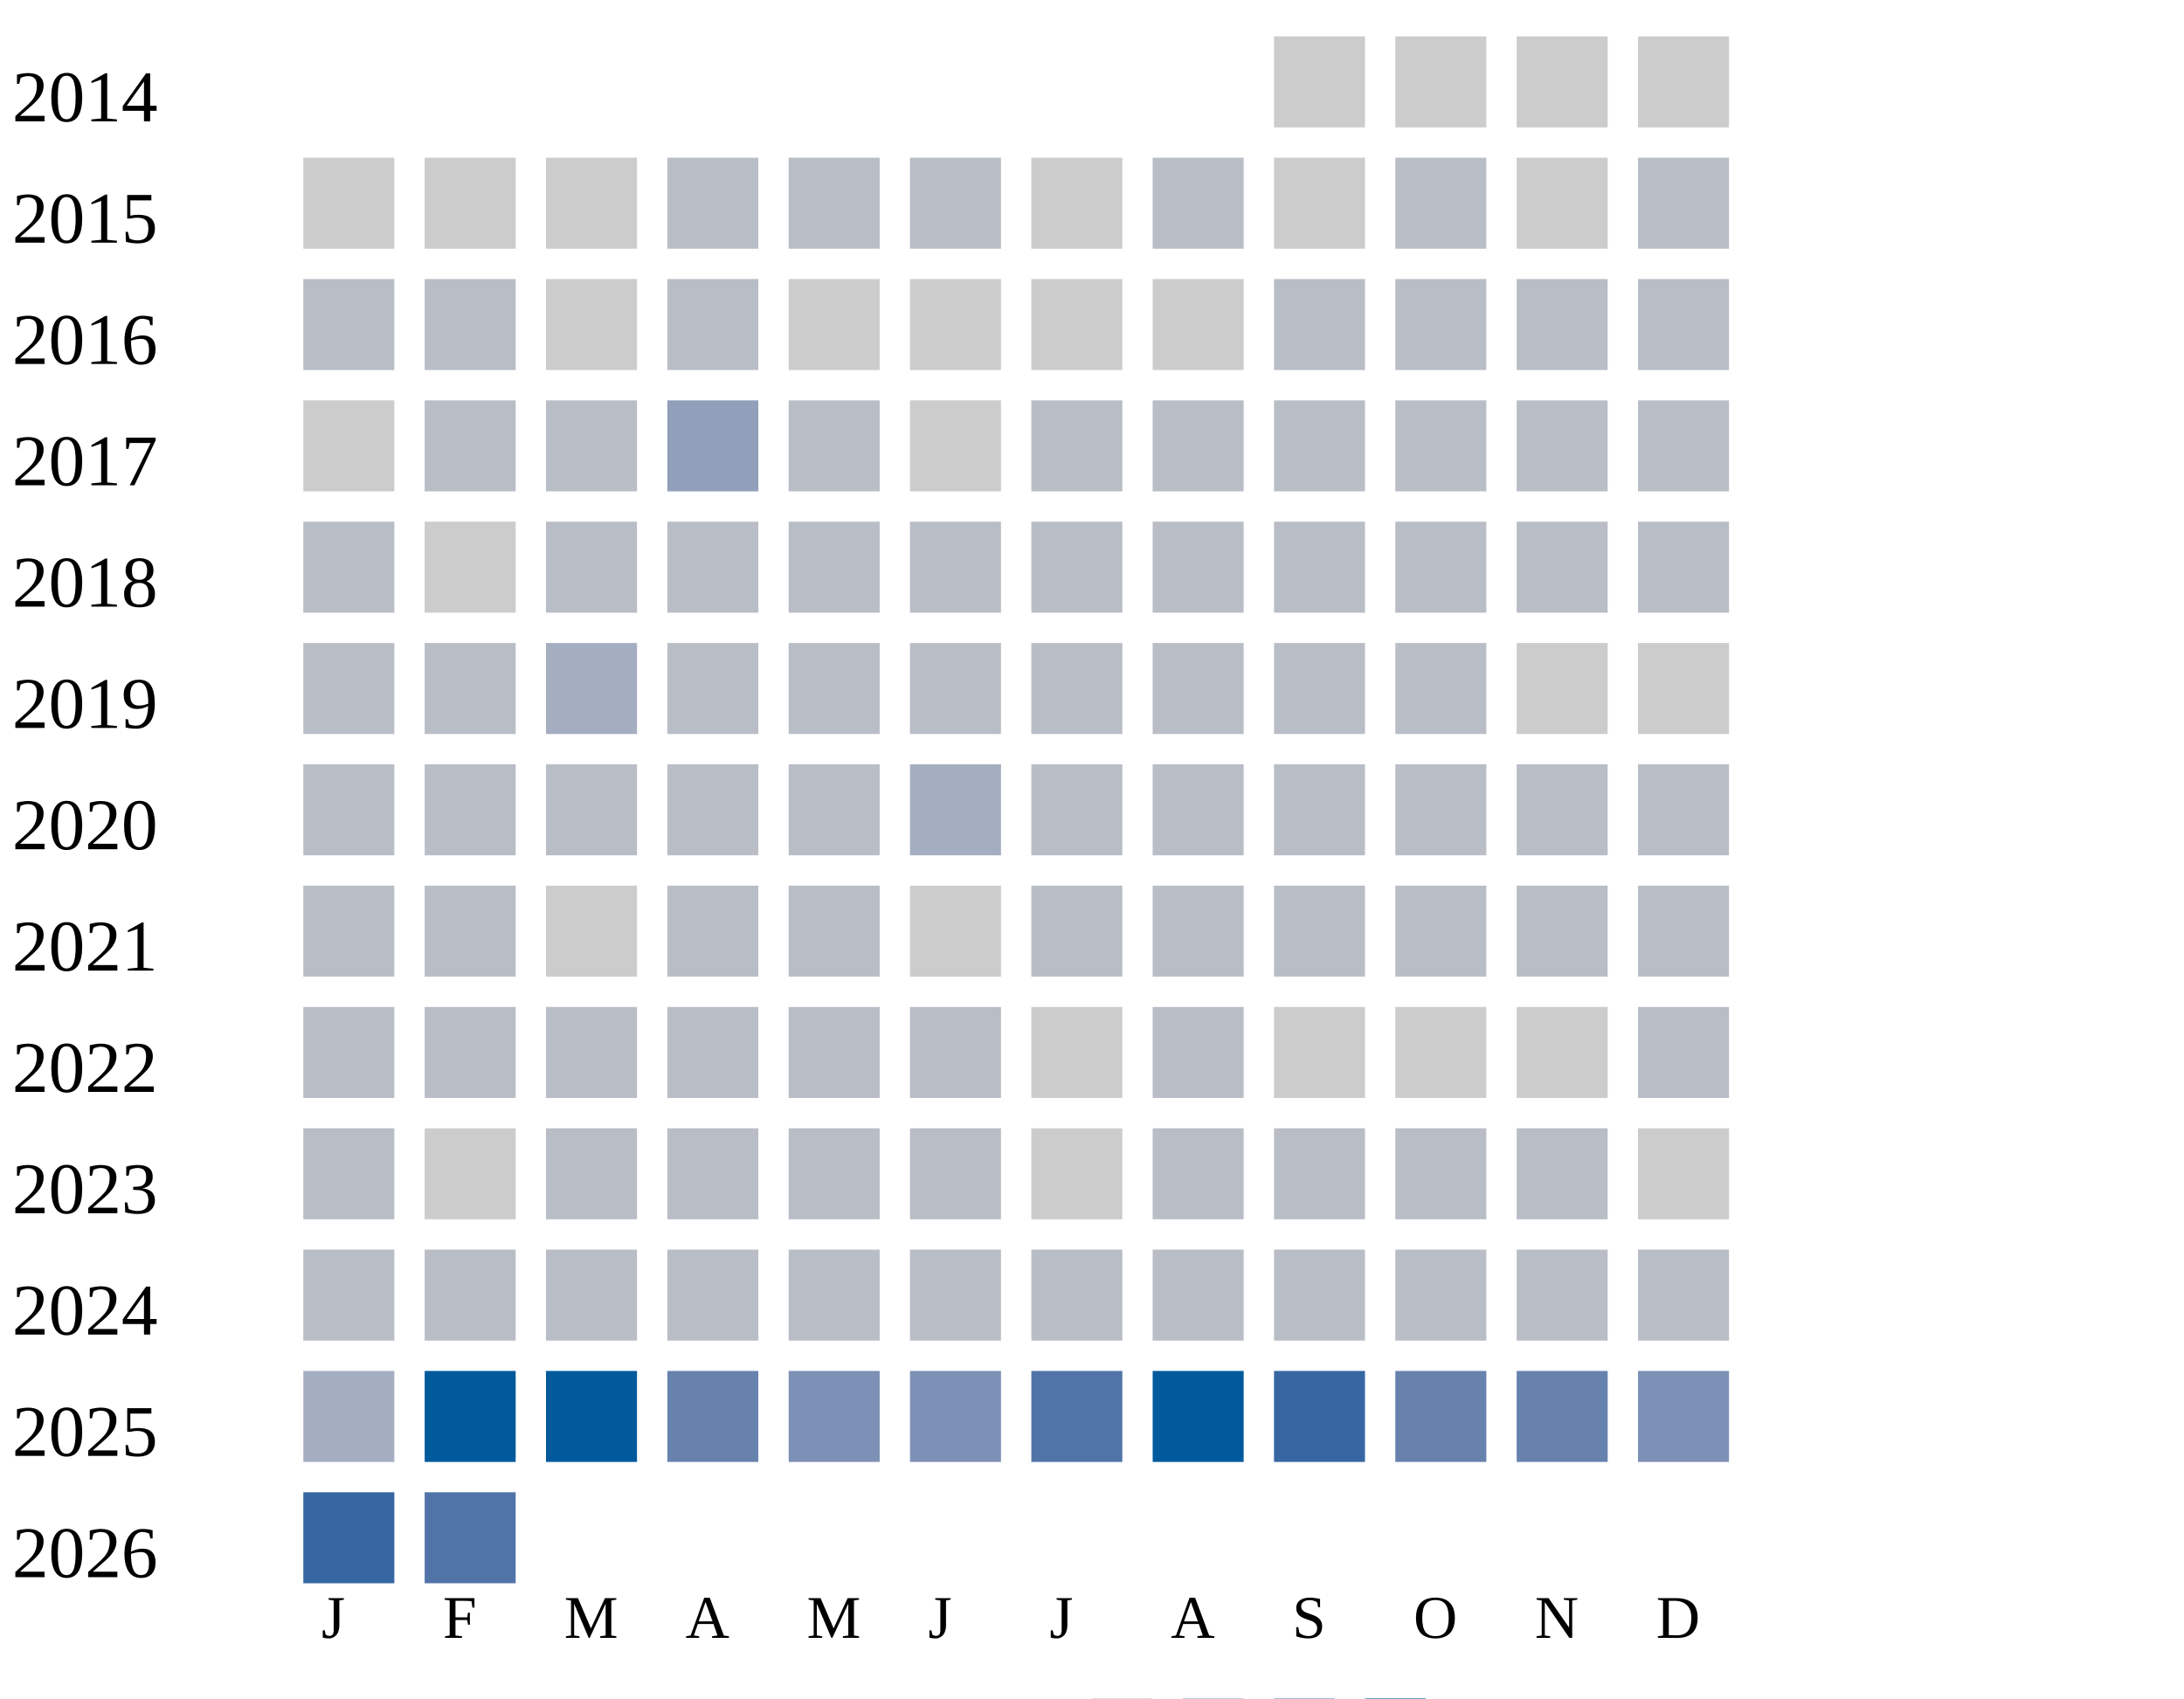
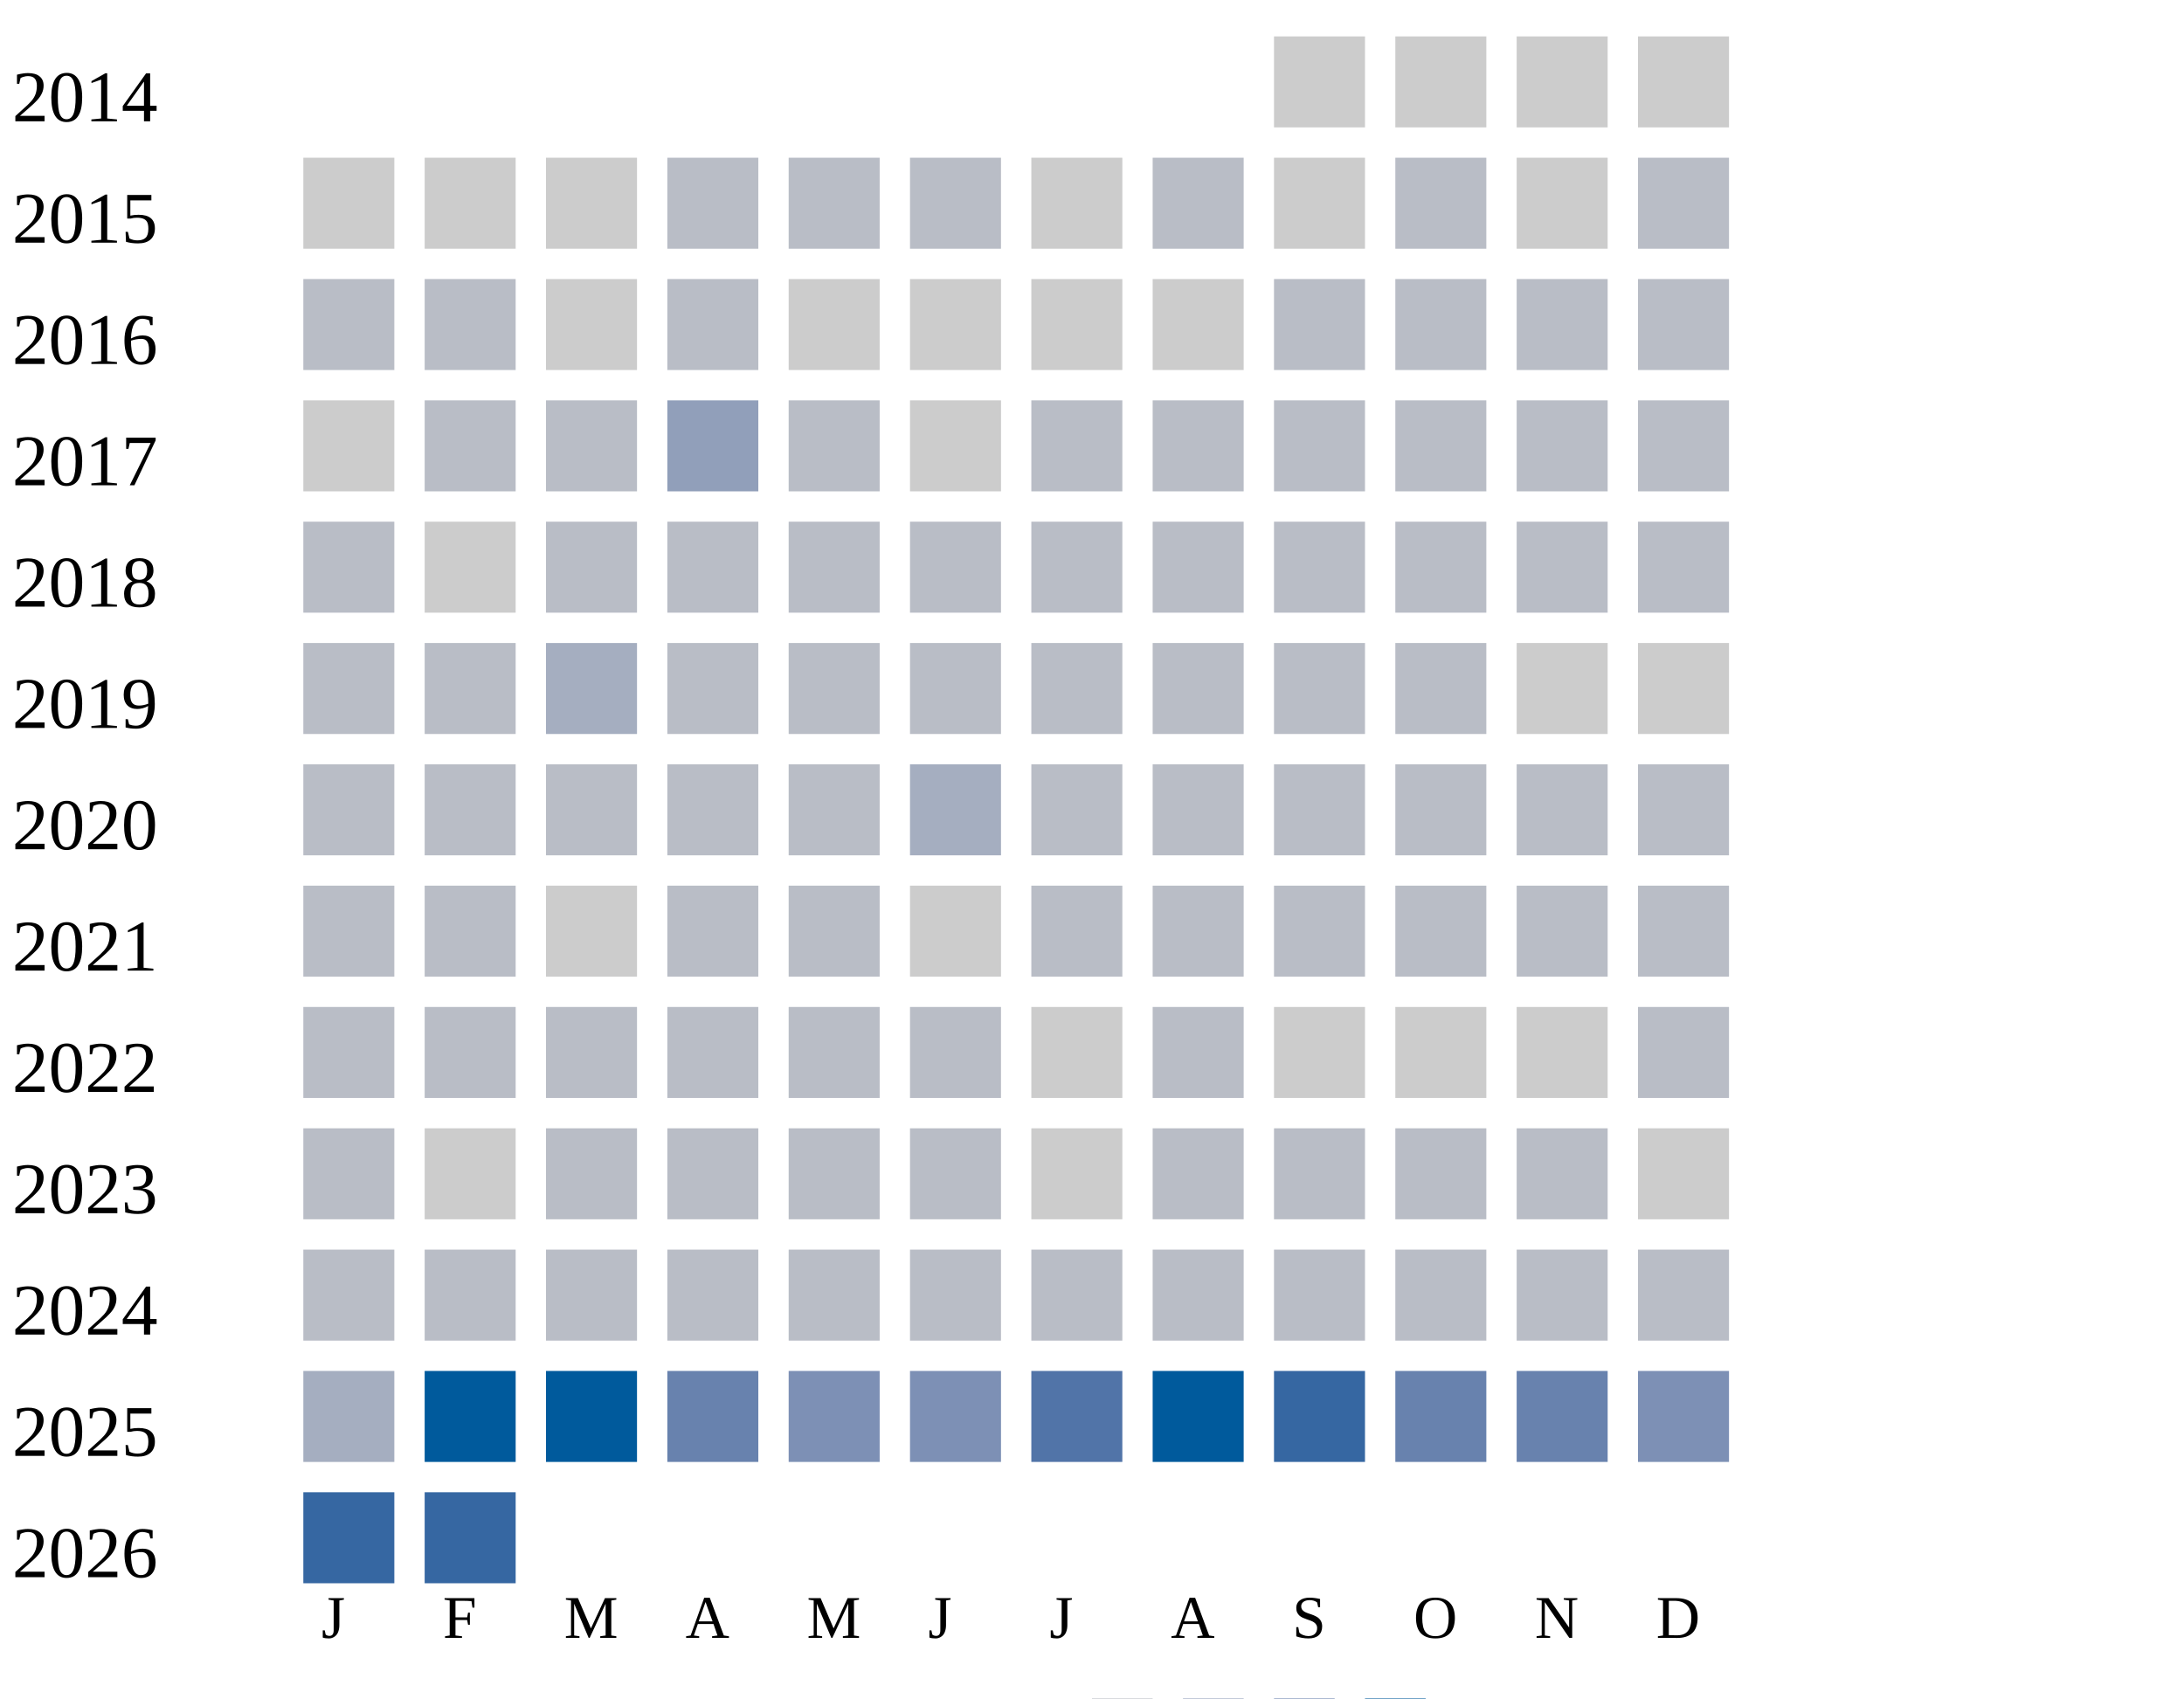
<svg xmlns="http://www.w3.org/2000/svg" width="360" height="280">
  <g transform="translate(0 0)">
    <text x="2" y="20">2014</text>
    <rect x="210" y="6" width="15" height="15" fill="#cccccc" />
    <rect x="230" y="6" width="15" height="15" fill="#cccccc" />
    <rect x="250" y="6" width="15" height="15" fill="#cccccc" />
    <rect x="270" y="6" width="15" height="15" fill="#cccccc" />
  </g>
  <g transform="translate(0 20)">
    <text x="2" y="20">2015</text>
    <rect x="50" y="6" width="15" height="15" fill="#cccccc" />
    <rect x="70" y="6" width="15" height="15" fill="#cccccc" />
    <rect x="90" y="6" width="15" height="15" fill="#cccccc" />
    <rect x="110" y="6" width="15" height="15" fill="#b9bdc6" />
    <rect x="130" y="6" width="15" height="15" fill="#b9bdc6" />
    <rect x="150" y="6" width="15" height="15" fill="#b9bdc6" />
    <rect x="170" y="6" width="15" height="15" fill="#cccccc" />
    <rect x="190" y="6" width="15" height="15" fill="#b9bdc6" />
    <rect x="210" y="6" width="15" height="15" fill="#cccccc" />
    <rect x="230" y="6" width="15" height="15" fill="#b9bdc6" />
    <rect x="250" y="6" width="15" height="15" fill="#cccccc" />
    <rect x="270" y="6" width="15" height="15" fill="#b9bdc6" />
  </g>
  <g transform="translate(0 40)">
    <text x="2" y="20">2016</text>
    <rect x="50" y="6" width="15" height="15" fill="#b9bdc6" />
    <rect x="70" y="6" width="15" height="15" fill="#b9bdc6" />
    <rect x="90" y="6" width="15" height="15" fill="#cccccc" />
    <rect x="110" y="6" width="15" height="15" fill="#b9bdc6" />
    <rect x="130" y="6" width="15" height="15" fill="#cccccc" />
    <rect x="150" y="6" width="15" height="15" fill="#cccccc" />
    <rect x="170" y="6" width="15" height="15" fill="#cccccc" />
    <rect x="190" y="6" width="15" height="15" fill="#cccccc" />
    <rect x="210" y="6" width="15" height="15" fill="#b9bdc6" />
    <rect x="230" y="6" width="15" height="15" fill="#b9bdc6" />
    <rect x="250" y="6" width="15" height="15" fill="#b9bdc6" />
    <rect x="270" y="6" width="15" height="15" fill="#b9bdc6" />
  </g>
  <g transform="translate(0 60)">
    <text x="2" y="20">2017</text>
    <rect x="50" y="6" width="15" height="15" fill="#cccccc" />
    <rect x="70" y="6" width="15" height="15" fill="#b9bdc6" />
    <rect x="90" y="6" width="15" height="15" fill="#b9bdc6" />
    <rect x="110" y="6" width="15" height="15" fill="#919fba" />
    <rect x="130" y="6" width="15" height="15" fill="#b9bdc6" />
    <rect x="150" y="6" width="15" height="15" fill="#cccccc" />
    <rect x="170" y="6" width="15" height="15" fill="#b9bdc6" />
    <rect x="190" y="6" width="15" height="15" fill="#b9bdc6" />
    <rect x="210" y="6" width="15" height="15" fill="#b9bdc6" />
    <rect x="230" y="6" width="15" height="15" fill="#b9bdc6" />
    <rect x="250" y="6" width="15" height="15" fill="#b9bdc6" />
    <rect x="270" y="6" width="15" height="15" fill="#b9bdc6" />
  </g>
  <g transform="translate(0 80)">
    <text x="2" y="20">2018</text>
    <rect x="50" y="6" width="15" height="15" fill="#b9bdc6" />
    <rect x="70" y="6" width="15" height="15" fill="#cccccc" />
    <rect x="90" y="6" width="15" height="15" fill="#b9bdc6" />
    <rect x="110" y="6" width="15" height="15" fill="#b9bdc6" />
    <rect x="130" y="6" width="15" height="15" fill="#b9bdc6" />
    <rect x="150" y="6" width="15" height="15" fill="#b9bdc6" />
    <rect x="170" y="6" width="15" height="15" fill="#b9bdc6" />
    <rect x="190" y="6" width="15" height="15" fill="#b9bdc6" />
    <rect x="210" y="6" width="15" height="15" fill="#b9bdc6" />
    <rect x="230" y="6" width="15" height="15" fill="#b9bdc6" />
    <rect x="250" y="6" width="15" height="15" fill="#b9bdc6" />
    <rect x="270" y="6" width="15" height="15" fill="#b9bdc6" />
  </g>
  <g transform="translate(0 100)">
    <text x="2" y="20">2019</text>
    <rect x="50" y="6" width="15" height="15" fill="#b9bdc6" />
    <rect x="70" y="6" width="15" height="15" fill="#b9bdc6" />
    <rect x="90" y="6" width="15" height="15" fill="#a5aec0" />
    <rect x="110" y="6" width="15" height="15" fill="#b9bdc6" />
    <rect x="130" y="6" width="15" height="15" fill="#b9bdc6" />
    <rect x="150" y="6" width="15" height="15" fill="#b9bdc6" />
    <rect x="170" y="6" width="15" height="15" fill="#b9bdc6" />
    <rect x="190" y="6" width="15" height="15" fill="#b9bdc6" />
    <rect x="210" y="6" width="15" height="15" fill="#b9bdc6" />
    <rect x="230" y="6" width="15" height="15" fill="#b9bdc6" />
    <rect x="250" y="6" width="15" height="15" fill="#cccccc" />
    <rect x="270" y="6" width="15" height="15" fill="#cccccc" />
  </g>
  <g transform="translate(0 120)">
    <text x="2" y="20">2020</text>
    <rect x="50" y="6" width="15" height="15" fill="#b9bdc6" />
    <rect x="70" y="6" width="15" height="15" fill="#b9bdc6" />
    <rect x="90" y="6" width="15" height="15" fill="#b9bdc6" />
    <rect x="110" y="6" width="15" height="15" fill="#b9bdc6" />
    <rect x="130" y="6" width="15" height="15" fill="#b9bdc6" />
    <rect x="150" y="6" width="15" height="15" fill="#a5aec0" />
    <rect x="170" y="6" width="15" height="15" fill="#b9bdc6" />
    <rect x="190" y="6" width="15" height="15" fill="#b9bdc6" />
    <rect x="210" y="6" width="15" height="15" fill="#b9bdc6" />
    <rect x="230" y="6" width="15" height="15" fill="#b9bdc6" />
    <rect x="250" y="6" width="15" height="15" fill="#b9bdc6" />
    <rect x="270" y="6" width="15" height="15" fill="#b9bdc6" />
  </g>
  <g transform="translate(0 140)">
    <text x="2" y="20">2021</text>
    <rect x="50" y="6" width="15" height="15" fill="#b9bdc6" />
    <rect x="70" y="6" width="15" height="15" fill="#b9bdc6" />
    <rect x="90" y="6" width="15" height="15" fill="#cccccc" />
    <rect x="110" y="6" width="15" height="15" fill="#b9bdc6" />
    <rect x="130" y="6" width="15" height="15" fill="#b9bdc6" />
    <rect x="150" y="6" width="15" height="15" fill="#cccccc" />
    <rect x="170" y="6" width="15" height="15" fill="#b9bdc6" />
    <rect x="190" y="6" width="15" height="15" fill="#b9bdc6" />
    <rect x="210" y="6" width="15" height="15" fill="#b9bdc6" />
    <rect x="230" y="6" width="15" height="15" fill="#b9bdc6" />
    <rect x="250" y="6" width="15" height="15" fill="#b9bdc6" />
    <rect x="270" y="6" width="15" height="15" fill="#b9bdc6" />
  </g>
  <g transform="translate(0 160)">
    <text x="2" y="20">2022</text>
    <rect x="50" y="6" width="15" height="15" fill="#b9bdc6" />
    <rect x="70" y="6" width="15" height="15" fill="#b9bdc6" />
    <rect x="90" y="6" width="15" height="15" fill="#b9bdc6" />
    <rect x="110" y="6" width="15" height="15" fill="#b9bdc6" />
    <rect x="130" y="6" width="15" height="15" fill="#b9bdc6" />
    <rect x="150" y="6" width="15" height="15" fill="#b9bdc6" />
    <rect x="170" y="6" width="15" height="15" fill="#cccccc" />
    <rect x="190" y="6" width="15" height="15" fill="#b9bdc6" />
    <rect x="210" y="6" width="15" height="15" fill="#cccccc" />
    <rect x="230" y="6" width="15" height="15" fill="#cccccc" />
    <rect x="250" y="6" width="15" height="15" fill="#cccccc" />
    <rect x="270" y="6" width="15" height="15" fill="#b9bdc6" />
  </g>
  <g transform="translate(0 180)">
    <text x="2" y="20">2023</text>
    <rect x="50" y="6" width="15" height="15" fill="#b9bdc6" />
    <rect x="70" y="6" width="15" height="15" fill="#cccccc" />
    <rect x="90" y="6" width="15" height="15" fill="#b9bdc6" />
    <rect x="110" y="6" width="15" height="15" fill="#b9bdc6" />
    <rect x="130" y="6" width="15" height="15" fill="#b9bdc6" />
    <rect x="150" y="6" width="15" height="15" fill="#b9bdc6" />
    <rect x="170" y="6" width="15" height="15" fill="#cccccc" />
    <rect x="190" y="6" width="15" height="15" fill="#b9bdc6" />
    <rect x="210" y="6" width="15" height="15" fill="#b9bdc6" />
    <rect x="230" y="6" width="15" height="15" fill="#b9bdc6" />
    <rect x="250" y="6" width="15" height="15" fill="#b9bdc6" />
    <rect x="270" y="6" width="15" height="15" fill="#cccccc" />
  </g>
  <g transform="translate(0 200)">
    <text x="2" y="20">2024</text>
    <rect x="50" y="6" width="15" height="15" fill="#b9bdc6" />
    <rect x="70" y="6" width="15" height="15" fill="#b9bdc6" />
    <rect x="90" y="6" width="15" height="15" fill="#b9bdc6" />
    <rect x="110" y="6" width="15" height="15" fill="#b9bdc6" />
    <rect x="130" y="6" width="15" height="15" fill="#b9bdc6" />
    <rect x="150" y="6" width="15" height="15" fill="#b9bdc6" />
    <rect x="170" y="6" width="15" height="15" fill="#b9bdc6" />
    <rect x="190" y="6" width="15" height="15" fill="#b9bdc6" />
    <rect x="210" y="6" width="15" height="15" fill="#b9bdc6" />
    <rect x="230" y="6" width="15" height="15" fill="#b9bdc6" />
    <rect x="250" y="6" width="15" height="15" fill="#b9bdc6" />
    <rect x="270" y="6" width="15" height="15" fill="#b9bdc6" />
  </g>
  <g transform="translate(0 220)">
    <text x="2" y="20">2025</text>
    <rect x="50" y="6" width="15" height="15" fill="#a5aec0" />
    <rect x="70" y="6" width="15" height="15" fill="#005a9c" />
    <rect x="90" y="6" width="15" height="15" fill="#005a9c" />
    <rect x="110" y="6" width="15" height="15" fill="#6882ae" />
    <rect x="130" y="6" width="15" height="15" fill="#7d90b5" />
    <rect x="150" y="6" width="15" height="15" fill="#7d90b5" />
    <rect x="170" y="6" width="15" height="15" fill="#5174a8" />
    <rect x="190" y="6" width="15" height="15" fill="#005a9c" />
    <rect x="210" y="6" width="15" height="15" fill="#3667a2" />
    <rect x="230" y="6" width="15" height="15" fill="#6882ae" />
    <rect x="250" y="6" width="15" height="15" fill="#6882ae" />
    <rect x="270" y="6" width="15" height="15" fill="#7d90b5" />
  </g>
  <g transform="translate(0 240)">
    <text x="2" y="20">2026</text>
    <rect x="50" y="6" width="15" height="15" fill="#3667a2" />
-     <rect x="70" y="6" width="15" height="15" fill="#5174a8" />
+     <rect x="70" y="6" width="15" height="15" fill="#3667a2" />
  </g>
  <text style="font-size: 10px; text-align: center" x="53" y="270">J</text>
  <text style="font-size: 10px; text-align: center" x="73" y="270">F</text>
  <text style="font-size: 10px; text-align: center" x="93" y="270">M</text>
  <text style="font-size: 10px; text-align: center" x="113" y="270">A</text>
  <text style="font-size: 10px; text-align: center" x="133" y="270">M</text>
  <text style="font-size: 10px; text-align: center" x="153" y="270">J</text>
  <text style="font-size: 10px; text-align: center" x="173" y="270">J</text>
  <text style="font-size: 10px; text-align: center" x="193" y="270">A</text>
  <text style="font-size: 10px; text-align: center" x="213" y="270">S</text>
  <text style="font-size: 10px; text-align: center" x="233" y="270">O</text>
  <text style="font-size: 10px; text-align: center" x="253" y="270">N</text>
  <text style="font-size: 10px; text-align: center" x="273" y="270">D</text>
  <text style="font-size: 10px;" x="155" y="289">Less</text>
  <rect fill="#b9bdc6" width="10" height="10" x="180" y="280" />
  <rect fill="#919fba" width="10" height="10" x="195" y="280" />
  <rect fill="#6882ae" width="10" height="10" x="210" y="280" />
  <rect fill="#005a9c" width="10" height="10" x="225" y="280" />
  <text x="240" y="289" style="font-size: 10px;">More</text>
</svg>
